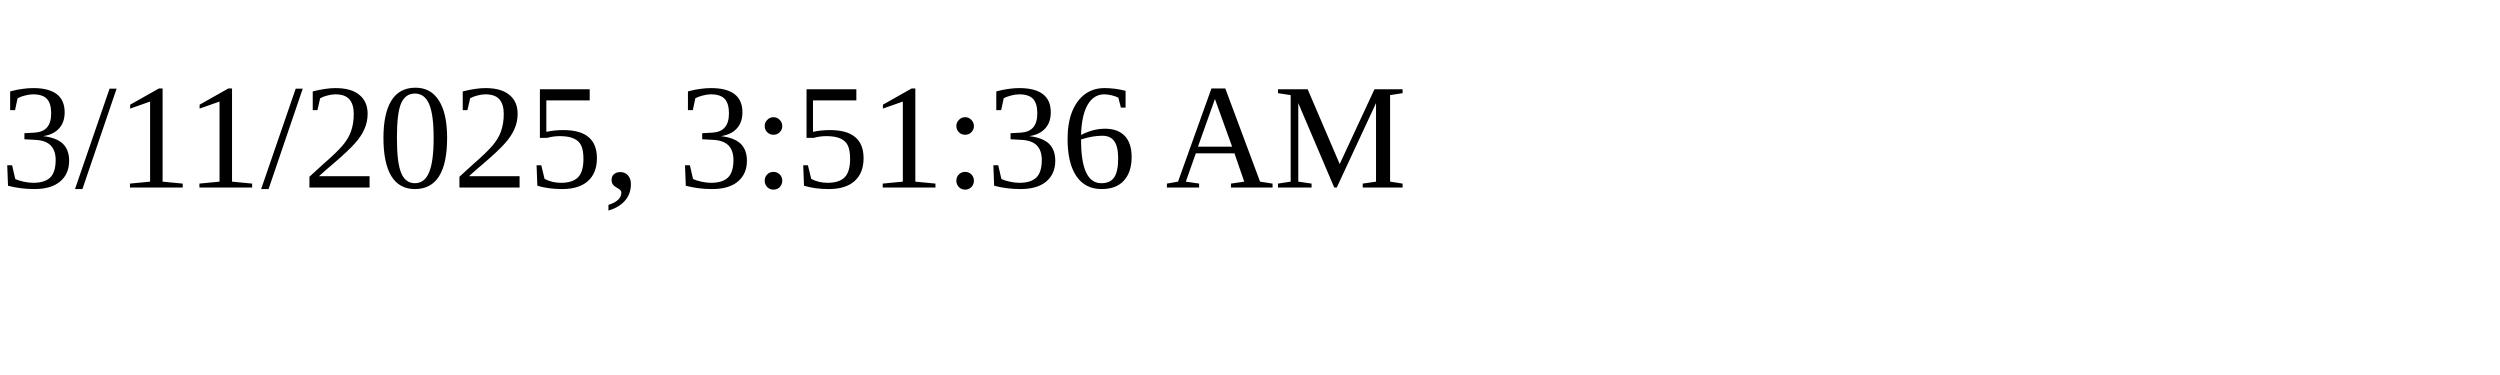
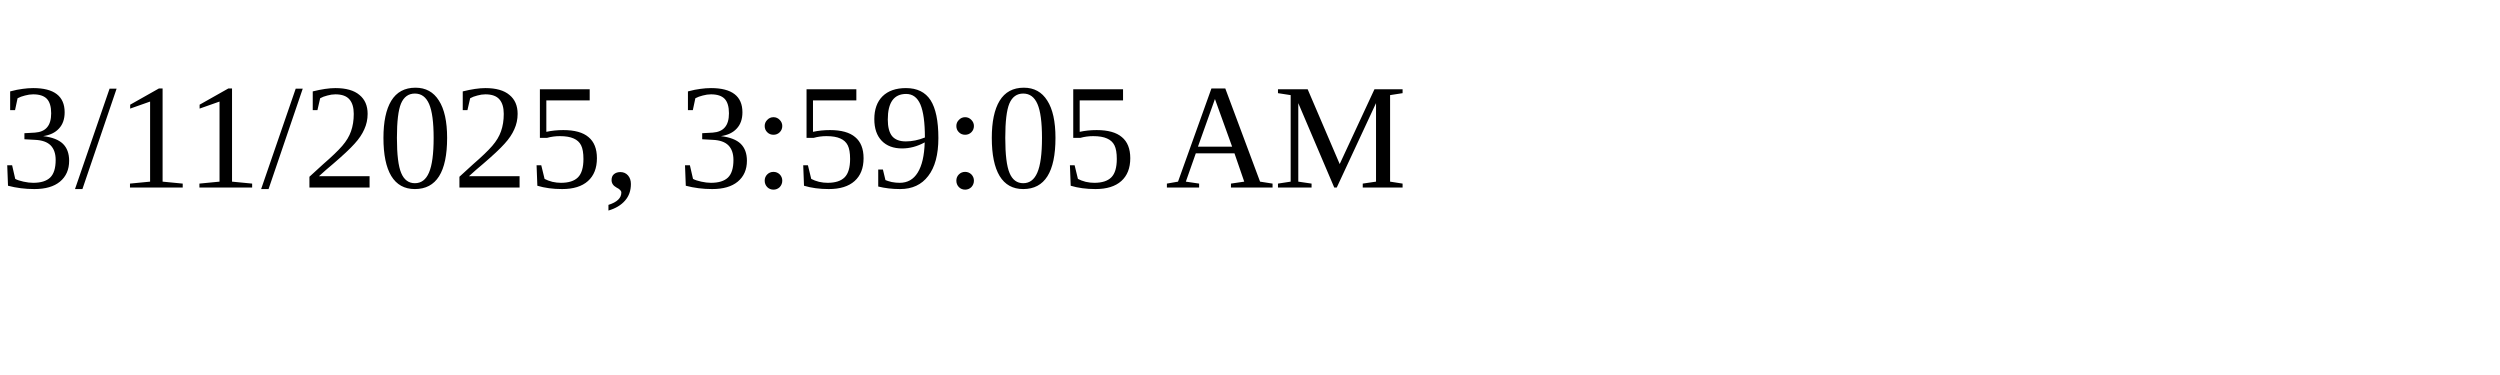
<svg xmlns="http://www.w3.org/2000/svg" height="30" width="200">
-   <text x="0" y="15">3/11/2025, 3:51:36 AM</text>
+   <text x="0" y="15">3/11/2025, 3:59:05 AM</text>
</svg>
